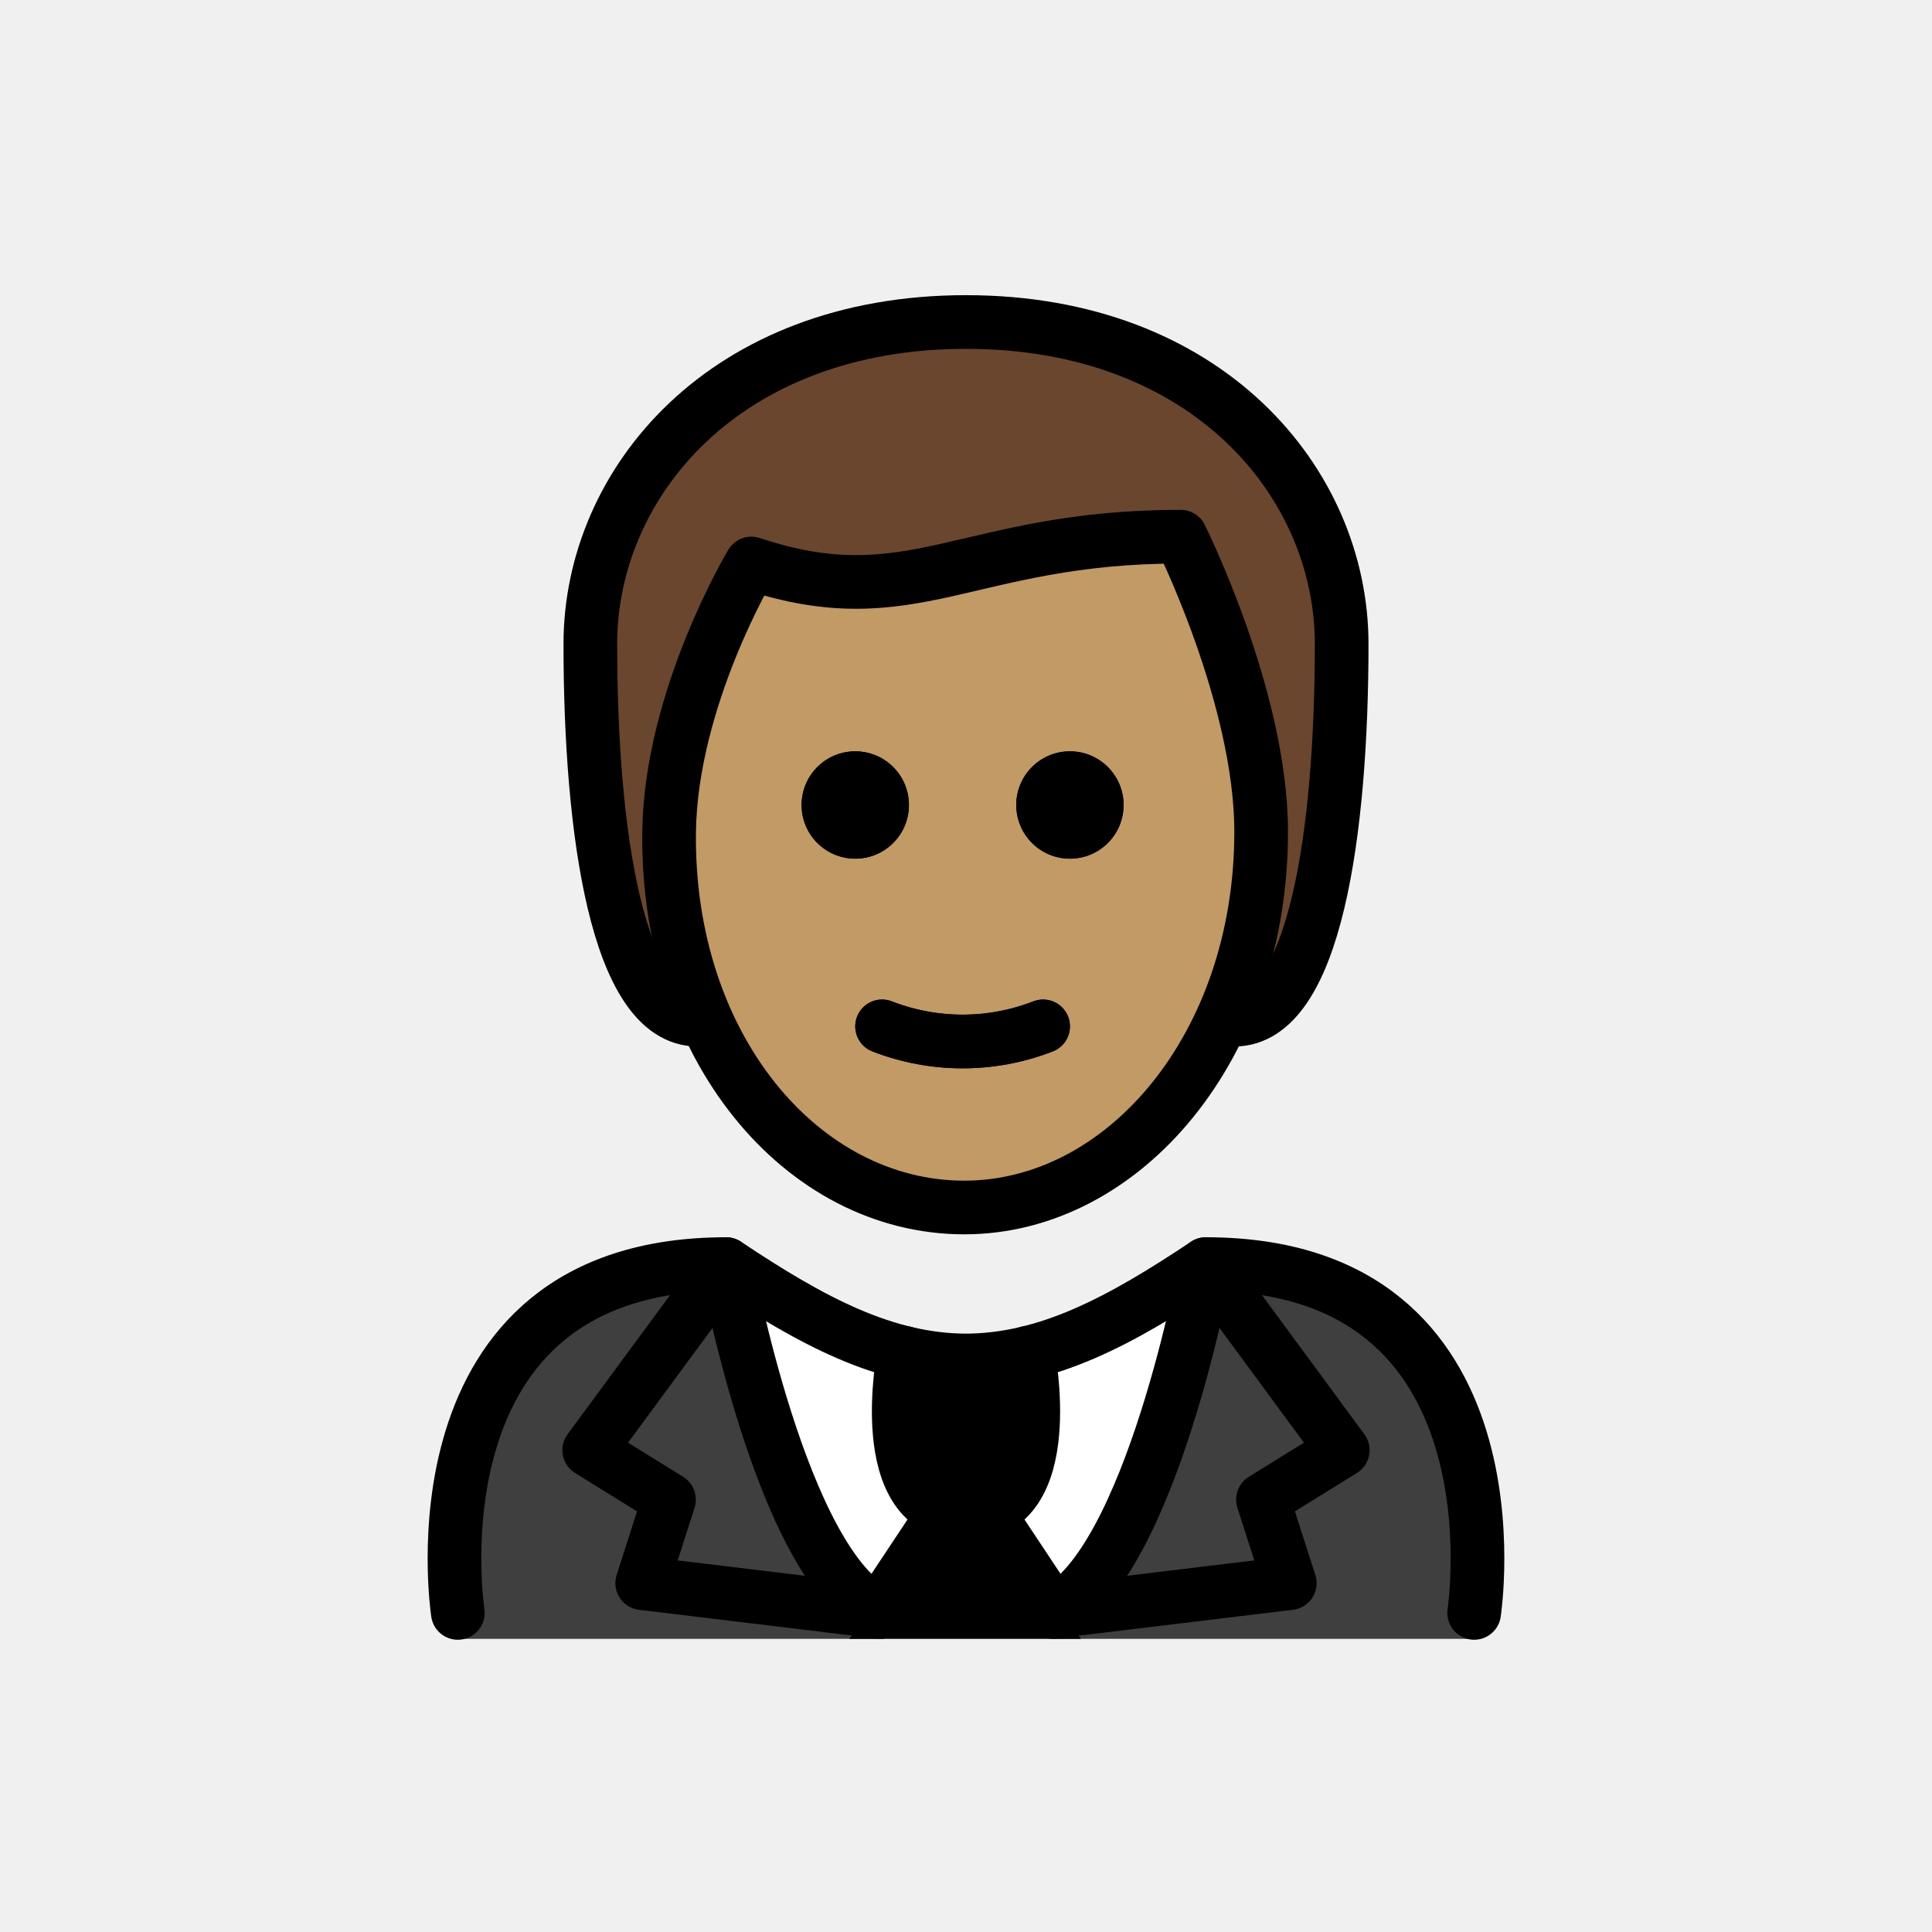
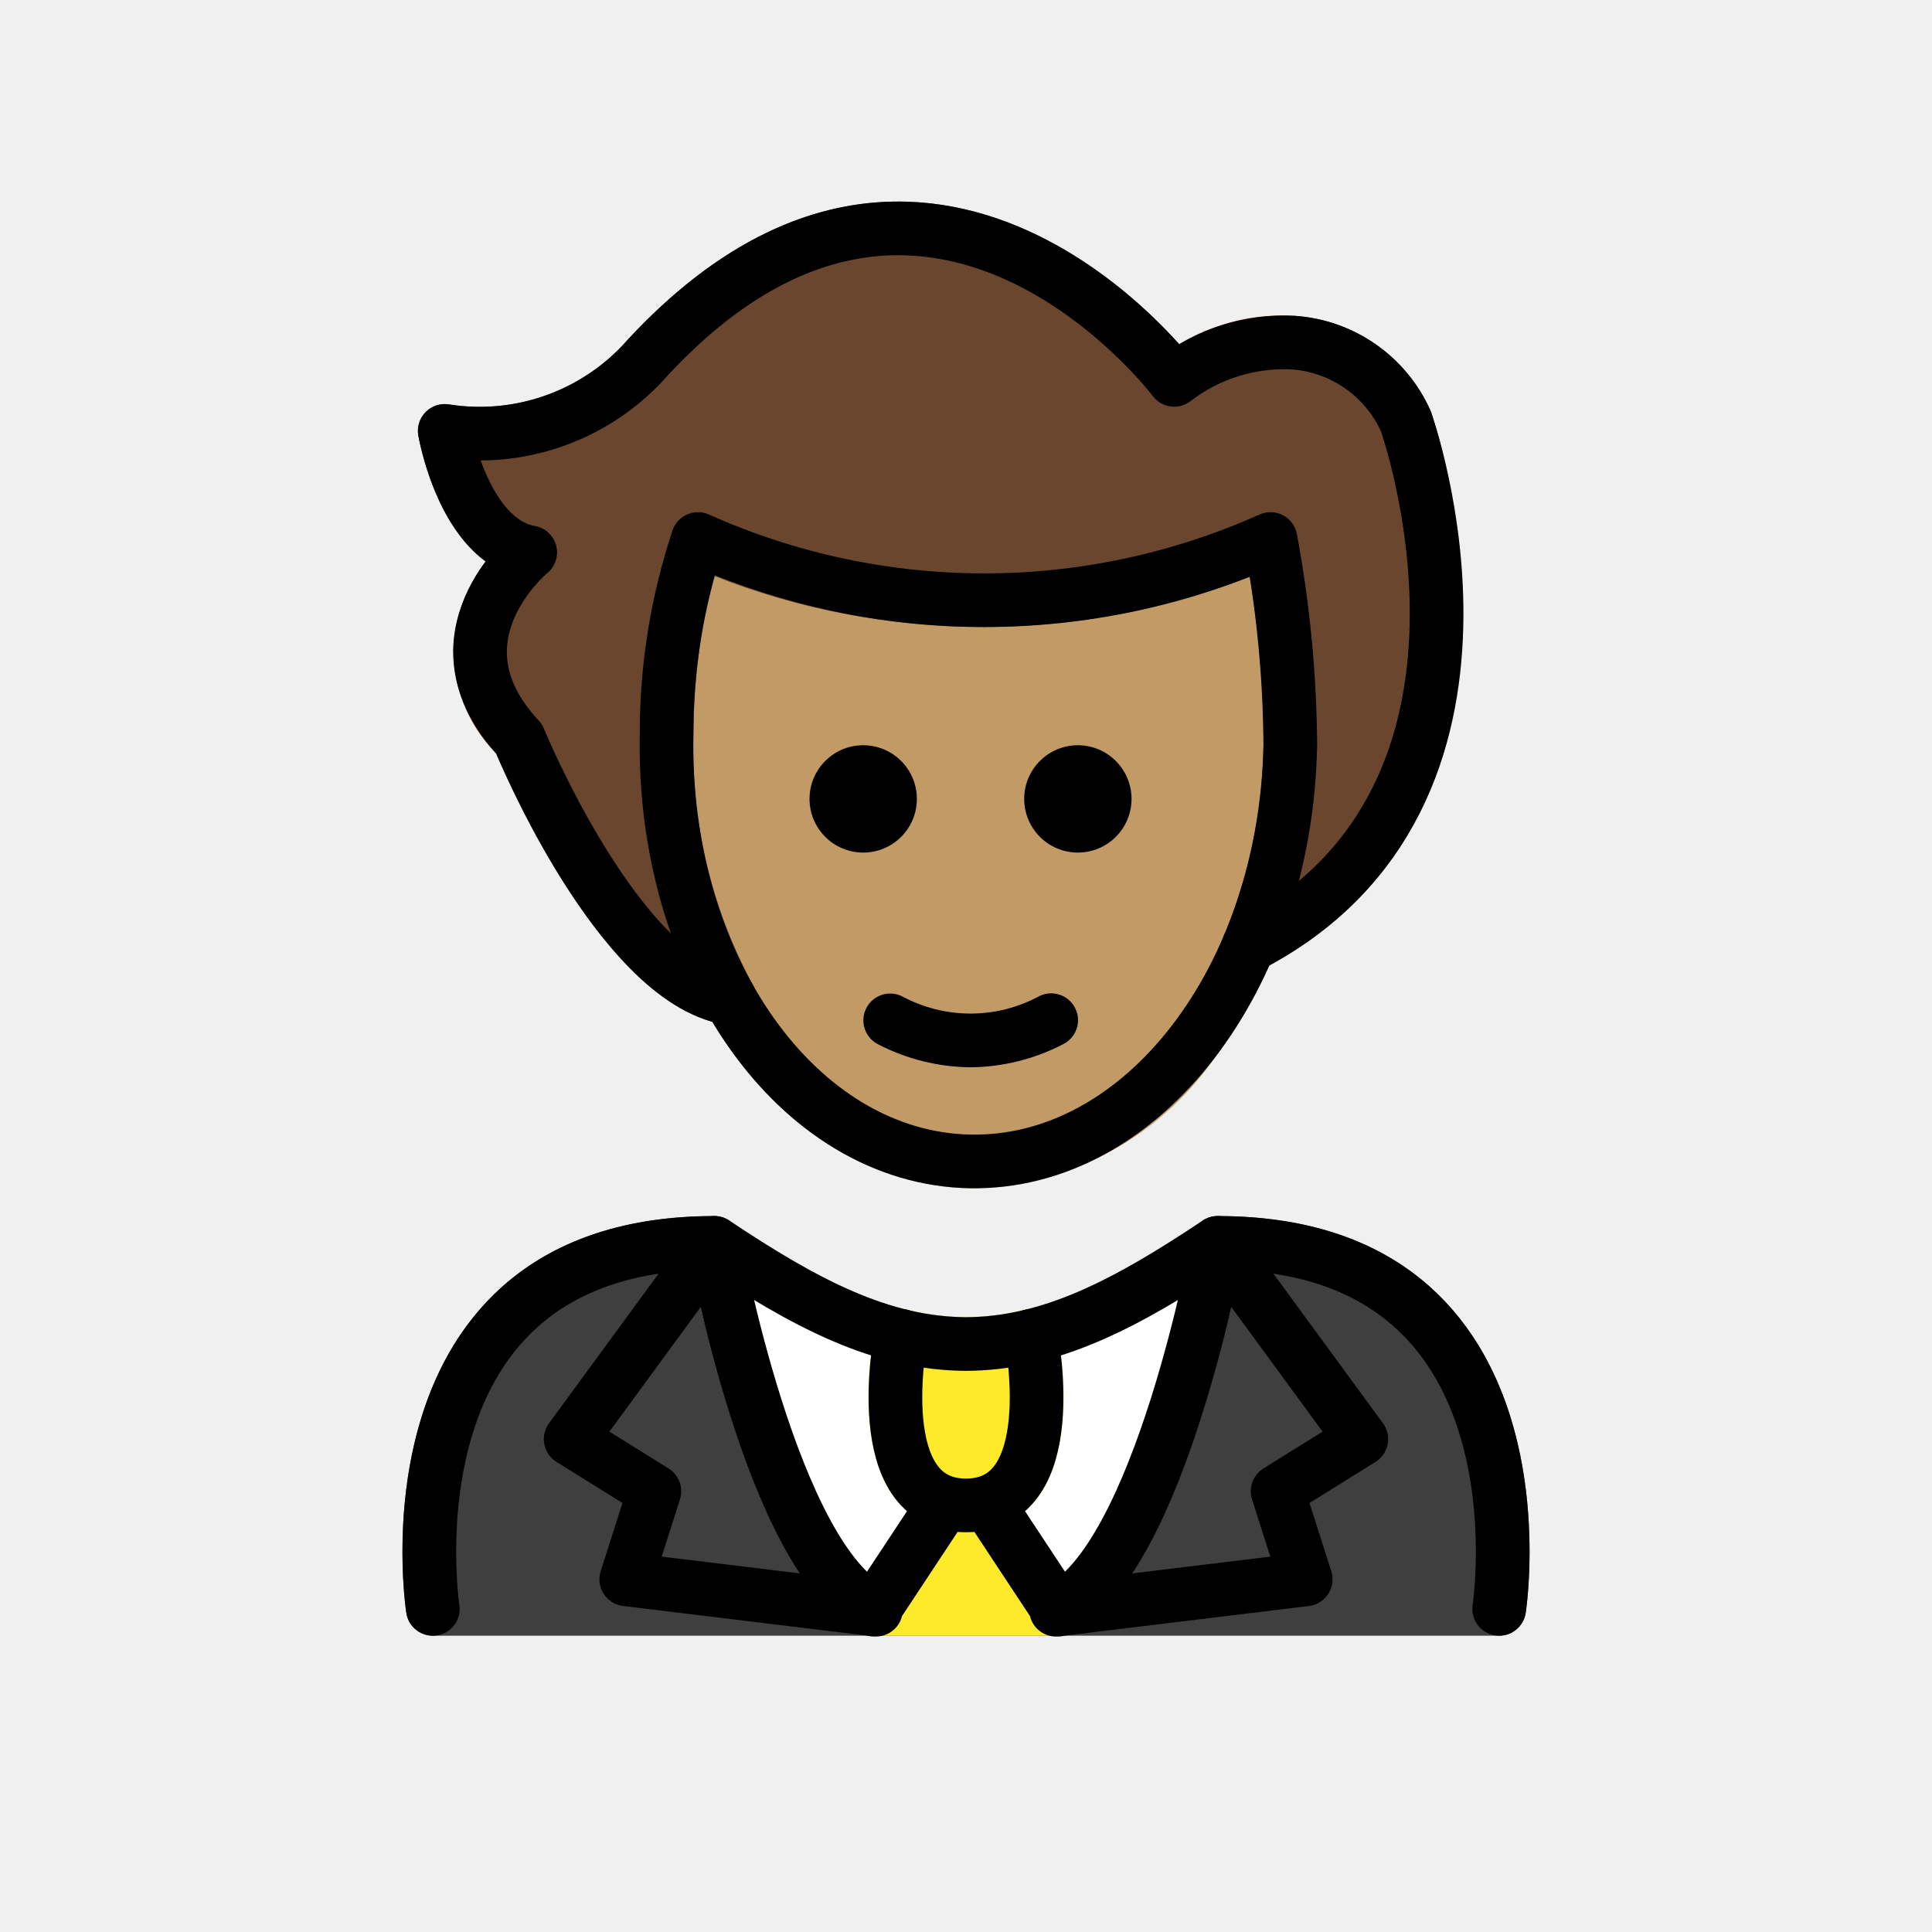
<svg xmlns="http://www.w3.org/2000/svg" id="emoji" viewBox="0 0 72 72">
-   <g id="hair">
-     <g id="hair-2">
-       <path fill="#6a462f" d="M26,38c-3,0-4-7-4-14,0-6,5-12,14-12s14,6,14,12c0,7-1,14-4,14" />
-     </g>
+   <g id="color">
+     <path fill="#3f3f3f" d="M55.869,60.958H16.131a1.001,1.001,0,0,1-.988-.848C15.1,59.829,14.126,53.174,17.84,48.845c2.008-2.339,4.963-3.525,8.783-3.525a1.001,1.001,0,0,1,.555.168c3.316,2.211,5.954,3.587,8.822,3.601,2.868-.014,5.505-1.39,8.822-3.601a1.001,1.001,0,0,1,.555-.168c3.821,0,6.776,1.187,8.783,3.526,3.714,4.329,2.74,10.983,2.697,11.265A1.001,1.001,0,0,1,55.869,60.958Z" />
+     <path fill="#fff" d="M46.358,46.513l.003-.014a.919.919,0,0,0-.002-.108.712.712,0,0,0-.1-.507.954.954,0,0,0-.049-.12l-.006-.006a1.001,1.001,0,0,0-.219-.218c-.021-.017-.036-.042-.058-.057-.009-.006-.021-.007-.03-.012a.994.994,0,0,0-.332-.133l-.007-.003a.935.935,0,0,0-.136.002.701.701,0,0,0-.498.108.935.935,0,0,0-.1.041C41.505,47.698,38.868,49.074,36,49.088c-2.862-.014-5.495-1.384-8.801-3.587l-.013-.009-.008-.005c-.017-.011-.038-.012-.056-.023a.766.766,0,0,0-.542-.127.948.948,0,0,0-.136-.002l-.007.003a.984.984,0,0,0-.47.25,1.002,1.002,0,0,0-.168.168l-.008.007a.963.963,0,0,0-.062.151.724.724,0,0,0-.087.517c.003.022-.005.043-.001.065l.002.008.003.016c.247,1.351,2.46,12.304,6.585,14.296a.997.997,0,0,0,.435.1h6.64a.997.997,0,0,0,.435-.1c4.131-1.995,6.375-12.974,6.618-14.302Z" />
+     <path fill="#fcea2b" d="M40.259,59.467l-2.067-3.153a4.654,4.654,0,0,0,.374-.377c1.645-2.008.923-5.911.835-6.35-.001-.006-.006-.011-.007-.017s.001-.013-.001-.019a.936.936,0,0,0-.067-.144,1.002,1.002,0,0,0-.094-.202.965.965,0,0,0-.101-.1,1.21,1.21,0,0,0-.531-.3,901.051,901.051,0,0,0-.375-.003c-.01.002-.017.009-.027.011-.004.001-.008-.001-.012,0a8.905,8.905,0,0,1-4.372,0c-.004-.001-.009.001-.013,0-.01-.002-.017-.009-.027-.011a.982.982,0,0,0-.222.001,1.003,1.003,0,0,0-.15.001,4.706,4.706,0,0,0-.353.137.992.992,0,0,0-.193.176.943.943,0,0,0-.086.085.986.986,0,0,0-.104.223.925.925,0,0,0-.059.126c-.001.006.001.011-.001.017-.002.007-.007.012-.008.02-.088.439-.81,4.342.835,6.35a4.69,4.69,0,0,0,.38.373L31.741,59.45a.919.919,0,0,0-.048.981.999.999,0,0,0,.881.527h6.852a.998.998,0,0,0,.881-.527A.89.89,0,0,0,40.259,59.467Z" />
  </g>
  <g id="skin">
-     <g id="skin-2">
-       <path fill="#c19a65" d="M24.842,30.5c-.102,7.999,4.064,14,11,14,7.064,0,11.063-6,11.063-14,0-5-3-10-3-10-8,0-10,3-16,1A17.077,17.077,0,0,0,24.842,30.5Z" />
-     </g>
+     <path fill="#c19a65" d="M36.322,44.284c-.068,0-.138-.001-.206-.002C29.156,44.137,23.651,36.519,23.842,27.3a23.622,23.622,0,0,1,1.246-7.603,1.001,1.001,0,0,1,.586-.552.991.991,0,0,1,.804.059,25.356,25.356,0,0,0,20.476-.036,1,1,0,0,1,1.377.736,43.874,43.874,0,0,1,.755,7.934A19.764,19.764,0,0,1,45.242,39.46,11.316,11.316,0,0,1,36.322,44.284Z" />
  </g>
-   <g id="color">
-     <g>
-       <g>
-         <g>
-           <g>
-             <path fill="#fff" d="M54.938,60.906s2-13.797-10-13.797c-3.192,2.119-5.926,3.584-9,3.578h.125c-3.074.006-5.808-1.458-9-3.578-12,0-10,13.797-10,13.797" />
-             <g>
-               <path fill="#3f3f3f" d="M27.062,47.109c-12,0-10,13.967-10,13.967H32.956s-4.421-3.265-5.893-13.967" />
-               <path fill="#3f3f3f" d="M44.938,47.109c12,0,10,13.967,10,13.967H39.19s5.422-7.443,5.748-13.967" />
-             </g>
-           </g>
-           <path d="M33.693,50.598S32.486,56.62,36,56.62s2.307-6.021,2.307-6.021" />
-         </g>
-         <path fill="#3f3f3f" d="M35.15,56.802,32.734,60.44c-3.63-1.754-5.672-12.962-5.672-12.962l-5.105,6.935,2.974,1.842-.999,3.113L32.802,60.44" />
-         <path fill="#3f3f3f" d="M36.85,56.802,39.266,60.44c3.63-1.754,5.672-12.962,5.672-12.962l5.104,6.935-2.974,1.842.999,3.113L39.198,60.44" />
-       </g>
-       <polygon points="36 55.569 31.647 61.076 40.288 61.076 36 55.569" />
-     </g>
+   <g id="hair">
+     <path fill="#6a462f" d="M53.325,15.336a5.971,5.971,0,0,0-5.045-3.564,7.449,7.449,0,0,0-4.333,1.055c-1.389-1.553-5.031-5.044-9.91-5.3-3.695-.196-7.272,1.515-10.645,5.136A7.294,7.294,0,0,1,16.75,15.075a1,1,0,0,0-1.16,1.156c.069.399.638,3.329,2.508,4.697a5.824,5.824,0,0,0-1.196,3.048,5.514,5.514,0,0,0,1.587,4.104c.638,1.512,4.087,9.223,8.405,10.074.028.009.056.016.085.022.018.003.036.011.054.014a.995.995,0,0,0,.138.011c.007,0,.014.003.022.003a.994.994,0,0,0,.31-.056c.03-.01.058-.023.087-.035a.948.948,0,0,0,.094-.038c.024-.013.037-.036.059-.051a.977.977,0,0,0,.178-.155.962.962,0,0,0,.088-.105.982.982,0,0,0,.103-.206.962.962,0,0,0,.047-.132c.005-.022.018-.04.022-.063a131.672,131.672,0,0,1-.013-.326,215.659,215.659,0,0,0-.106-.325A18.542,18.542,0,0,1,25.842,27.32a25.05,25.05,0,0,1,.745-5.866,27.24,27.24,0,0,0,19.98.027,36.13,36.13,0,0,1,.52,6.277c0,.004.002.009.002.013l-.003.013a19.292,19.292,0,0,1-1.475,7.084c-.006.014-.003.029-.009.042a.993.993,0,0,0-.045.219.584.584,0,0,0,.017.353.98.98,0,0,0,.054.189c.007.015.006.032.013.047a.941.941,0,0,0,.09.113,1.912,1.912,0,0,0,.408.348c.014.006.029.004.044.009a.982.982,0,0,0,.209.043,1.06,1.06,0,0,0,.139.028c.016,0,.03-.006.046-.007.03-.001.058-.009.087-.013a.987.987,0,0,0,.268-.076c.018-.008.038-.007.057-.016C58.49,30.209,53.384,15.503,53.325,15.336Z" />
  </g>
  <g id="line">
-     <g>
-       <path d="M41.873,30a2,2,0,1,1-2-2,2,2,0,0,1,2,2" />
-       <path d="M33.873,30a2,2,0,1,1-2-2,2,2,0,0,1,2,2" />
-       <path fill="none" stroke="#000" stroke-linecap="round" stroke-linejoin="round" stroke-width="2" d="M32.873,38.25a8.274,8.274,0,0,0,6,0" />
-       <path fill="none" stroke="#000" stroke-linecap="round" stroke-linejoin="round" stroke-width="2" d="M26,38c-3,0-4-7-4-14,0-6,5-12,14-12s14,6,14,12c0,7-1,14-4,14" />
-       <path d="M41.873,30a2,2,0,1,1-2-2,2,2,0,0,1,2,2" />
-       <path d="M33.873,30a2,2,0,1,1-2-2,2,2,0,0,1,2,2" />
-       <path fill="none" stroke="#000" stroke-linejoin="round" stroke-width="2" d="M24.936,31c-.102,7.999,4.936,14,11,14C41.873,45,47,39,47,31c0-5-3-11-3-11-8,0-10,3-16,1C28,21,25,26,24.936,31Z" />
-       <path fill="none" stroke="#000" stroke-linecap="round" stroke-linejoin="round" stroke-width="2" d="M32.873,38.25a8.274,8.274,0,0,0,6,0" />
-       <path fill="none" stroke="#000" stroke-linecap="round" stroke-linejoin="round" stroke-width="2" d="M33.693,50.412S32.486,56.433,36,56.433s2.307-6.021,2.307-6.021" />
-       <path fill="none" stroke="#000" stroke-linecap="round" stroke-linejoin="round" stroke-width="2" d="M35.15,56.433l-2.415,3.638c-3.63-1.754-5.672-12.962-5.672-12.962l-5.105,6.935,2.974,1.842-.999,3.113,8.869,1.072" />
-       <path fill="none" stroke="#000" stroke-linecap="round" stroke-linejoin="round" stroke-width="2" d="M36.85,56.433l2.415,3.638c3.63-1.754,5.672-12.962,5.672-12.962l5.104,6.935-2.974,1.842.999,3.113-8.869,1.072" />
-       <path fill="none" stroke="#000" stroke-linecap="round" stroke-linejoin="round" stroke-width="2" d="M17.062,60.109s-2-13,10-13c3.192,2.128,5.926,3.598,9,3.592h-.125c3.074.006,5.808-1.464,9-3.592,12,0,10,13,10,13" />
-     </g>
+     <path fill="none" stroke="#000" stroke-linecap="round" stroke-linejoin="round" stroke-width="2" d="M48.086,27.805a43.376,43.376,0,0,0-.738-7.718h0a26.091,26.091,0,0,1-21.338,0A22.928,22.928,0,0,0,24.842,27.32c-.181,8.682,4.875,15.828,11.294,15.962s11.768-6.796,11.949-15.477" />
+     <path fill="none" stroke="#000" stroke-linecap="round" stroke-linejoin="round" stroke-width="2" d="M46.53,35.26C57.386,29.654,52.39,15.692,52.39,15.692a4.981,4.981,0,0,0-4.198-2.924,6.719,6.719,0,0,0-4.434,1.388S34.646,2.055,24.171,13.29a8.345,8.345,0,0,1-7.597,2.768s.714,4.088,3.186,4.528c0,0-3.916,3.204-.416,6.947,0,0,3.687,8.997,7.847,9.669" />
+     <path d="M42.169,29.773a2,2,0,1,1-2-2,2.001,2.001,0,0,1,2,2" />
+     <path d="M34.169,29.773a2,2,0,1,1-2-2,2.001,2.001,0,0,1,2,2" />
+     <path d="M36.168,39.775a7.652,7.652,0,0,1-3.447-.858,1,1,0,0,1,.894-1.789,5.377,5.377,0,0,0,5.106,0,1,1,0,1,1,.894,1.789A7.653,7.653,0,0,1,36.168,39.775Z" />
+     <path fill="none" stroke="#000" stroke-linecap="round" stroke-linejoin="round" stroke-width="2" d="M33.579,49.785S32.314,56.102,36,56.102s2.421-6.318,2.421-6.318" />
+     <path fill="none" stroke="#000" stroke-linecap="round" stroke-linejoin="round" stroke-width="2" d="M35.108,56.153l-2.534,3.836c-3.808-1.849-5.951-13.67-5.951-13.67l-5.356,7.313,3.12,1.942-1.048,3.283,9.305,1.131" />
+     <path fill="none" stroke="#000" stroke-linecap="round" stroke-linejoin="round" stroke-width="2" d="M36.892,56.153l2.534,3.836c3.808-1.849,5.951-13.67,5.951-13.67l5.356,7.313-3.12,1.942L48.66,58.858l-9.305,1.131" />
+     <path fill="none" stroke="#000" stroke-linecap="round" stroke-linejoin="round" stroke-width="2" d="M16.131,59.959S14.033,46.319,26.623,46.319c3.349,2.233,6.218,3.775,9.443,3.769h-.131c3.225.007,6.094-1.536,9.443-3.769,12.59,0,10.492,13.639,10.492,13.639" />
  </g>
</svg>
